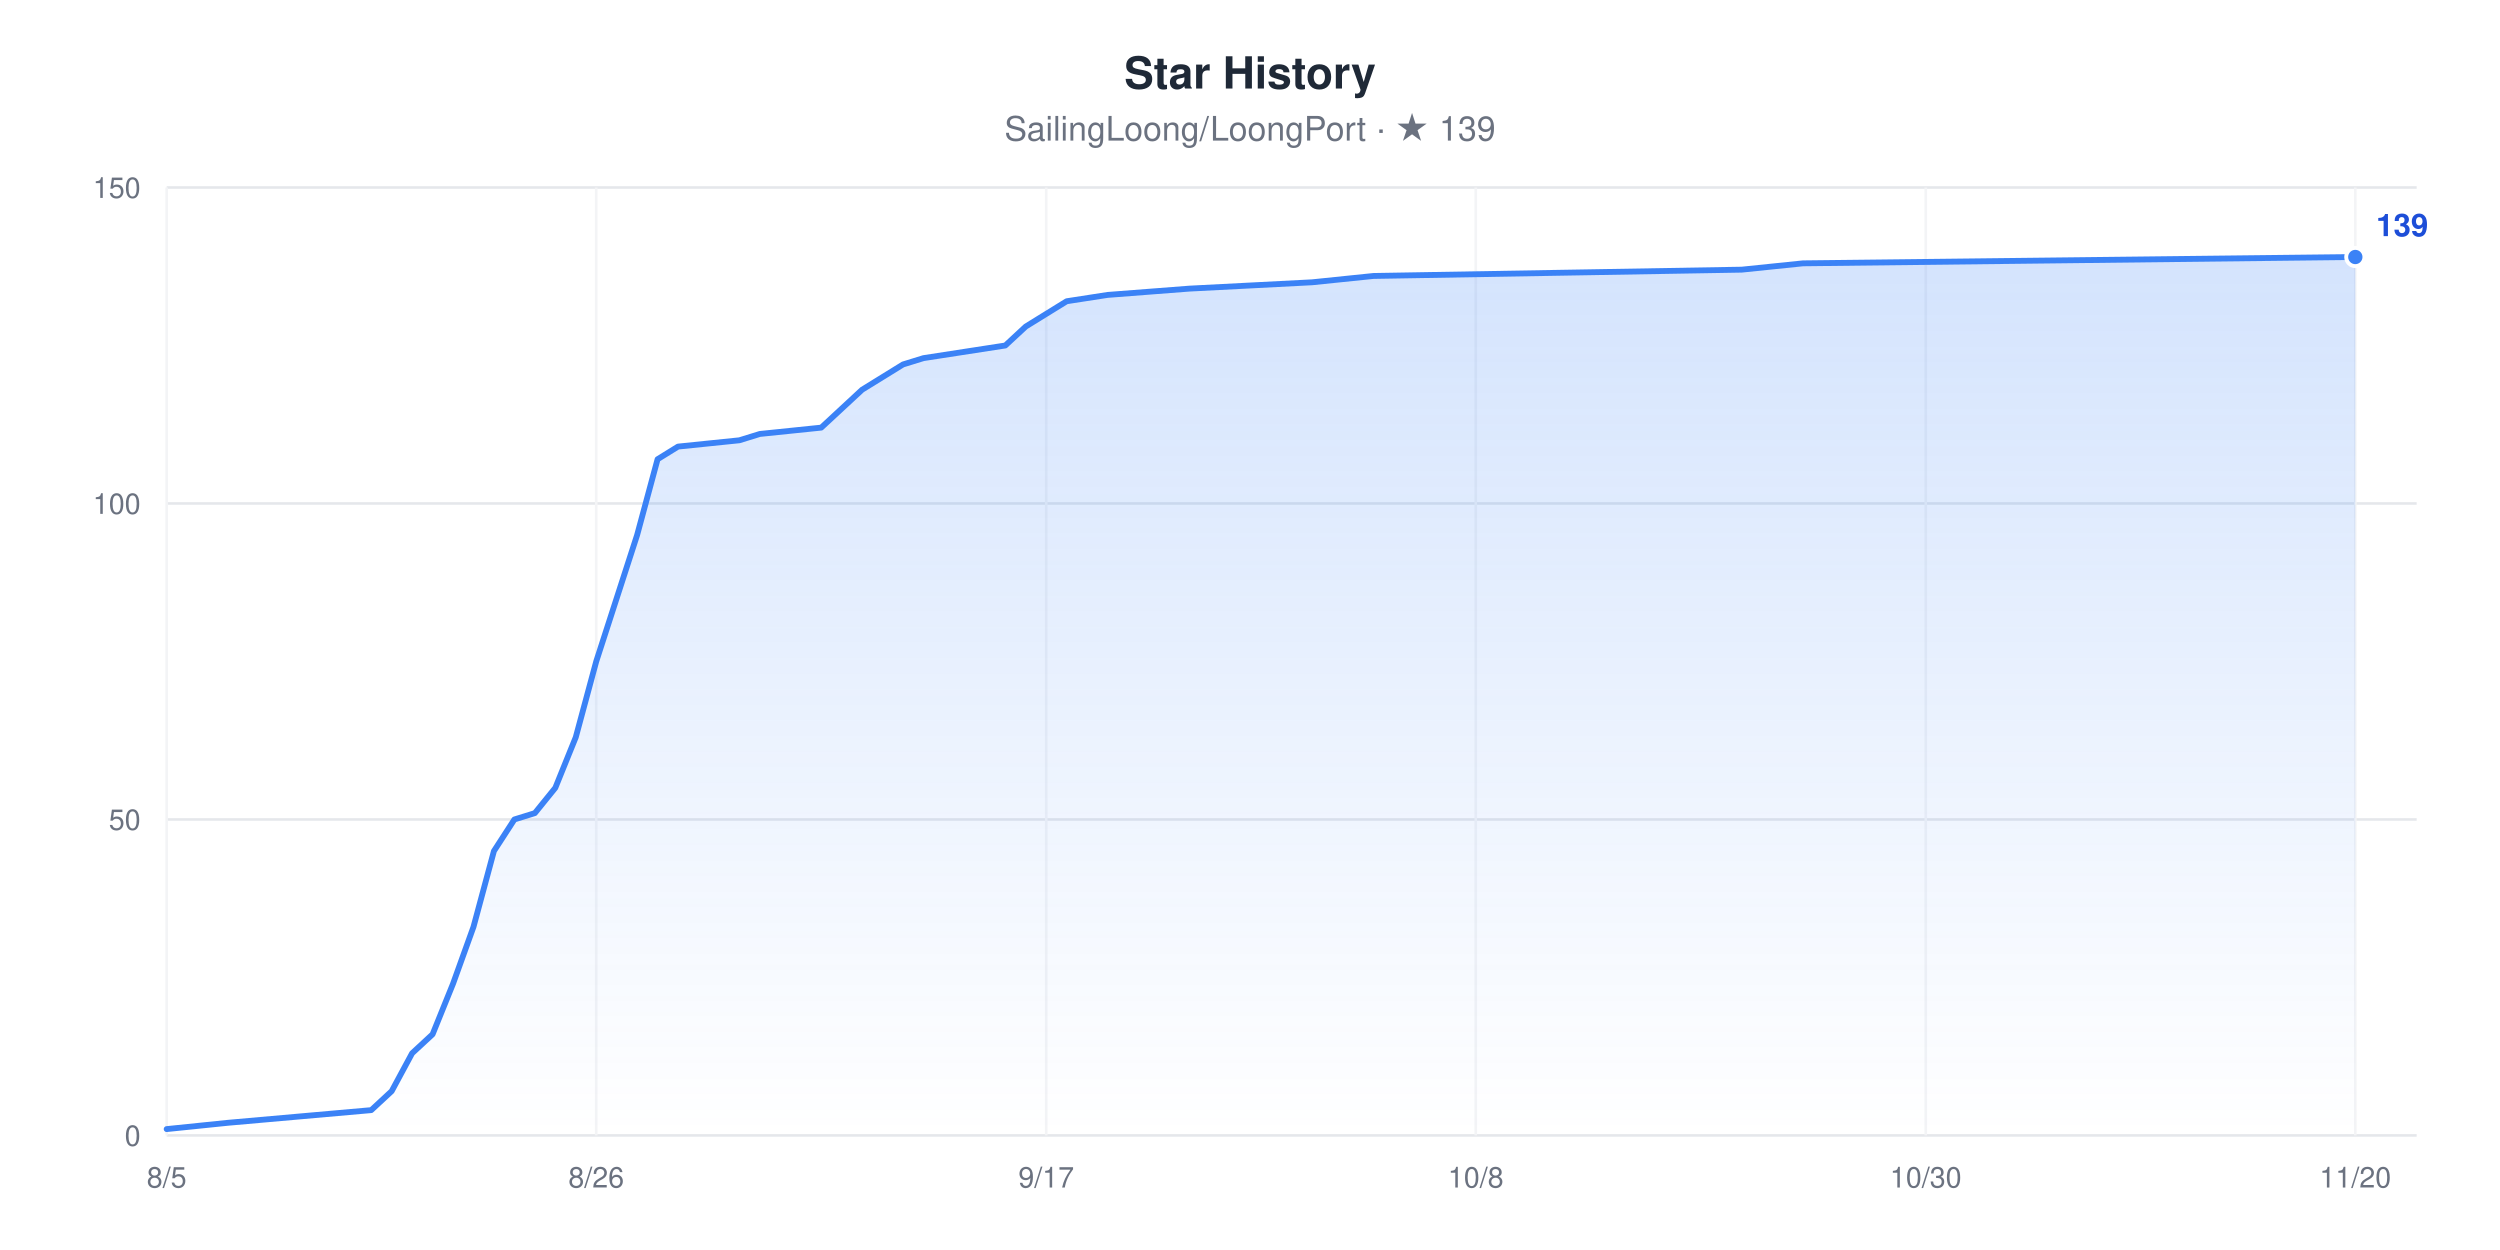
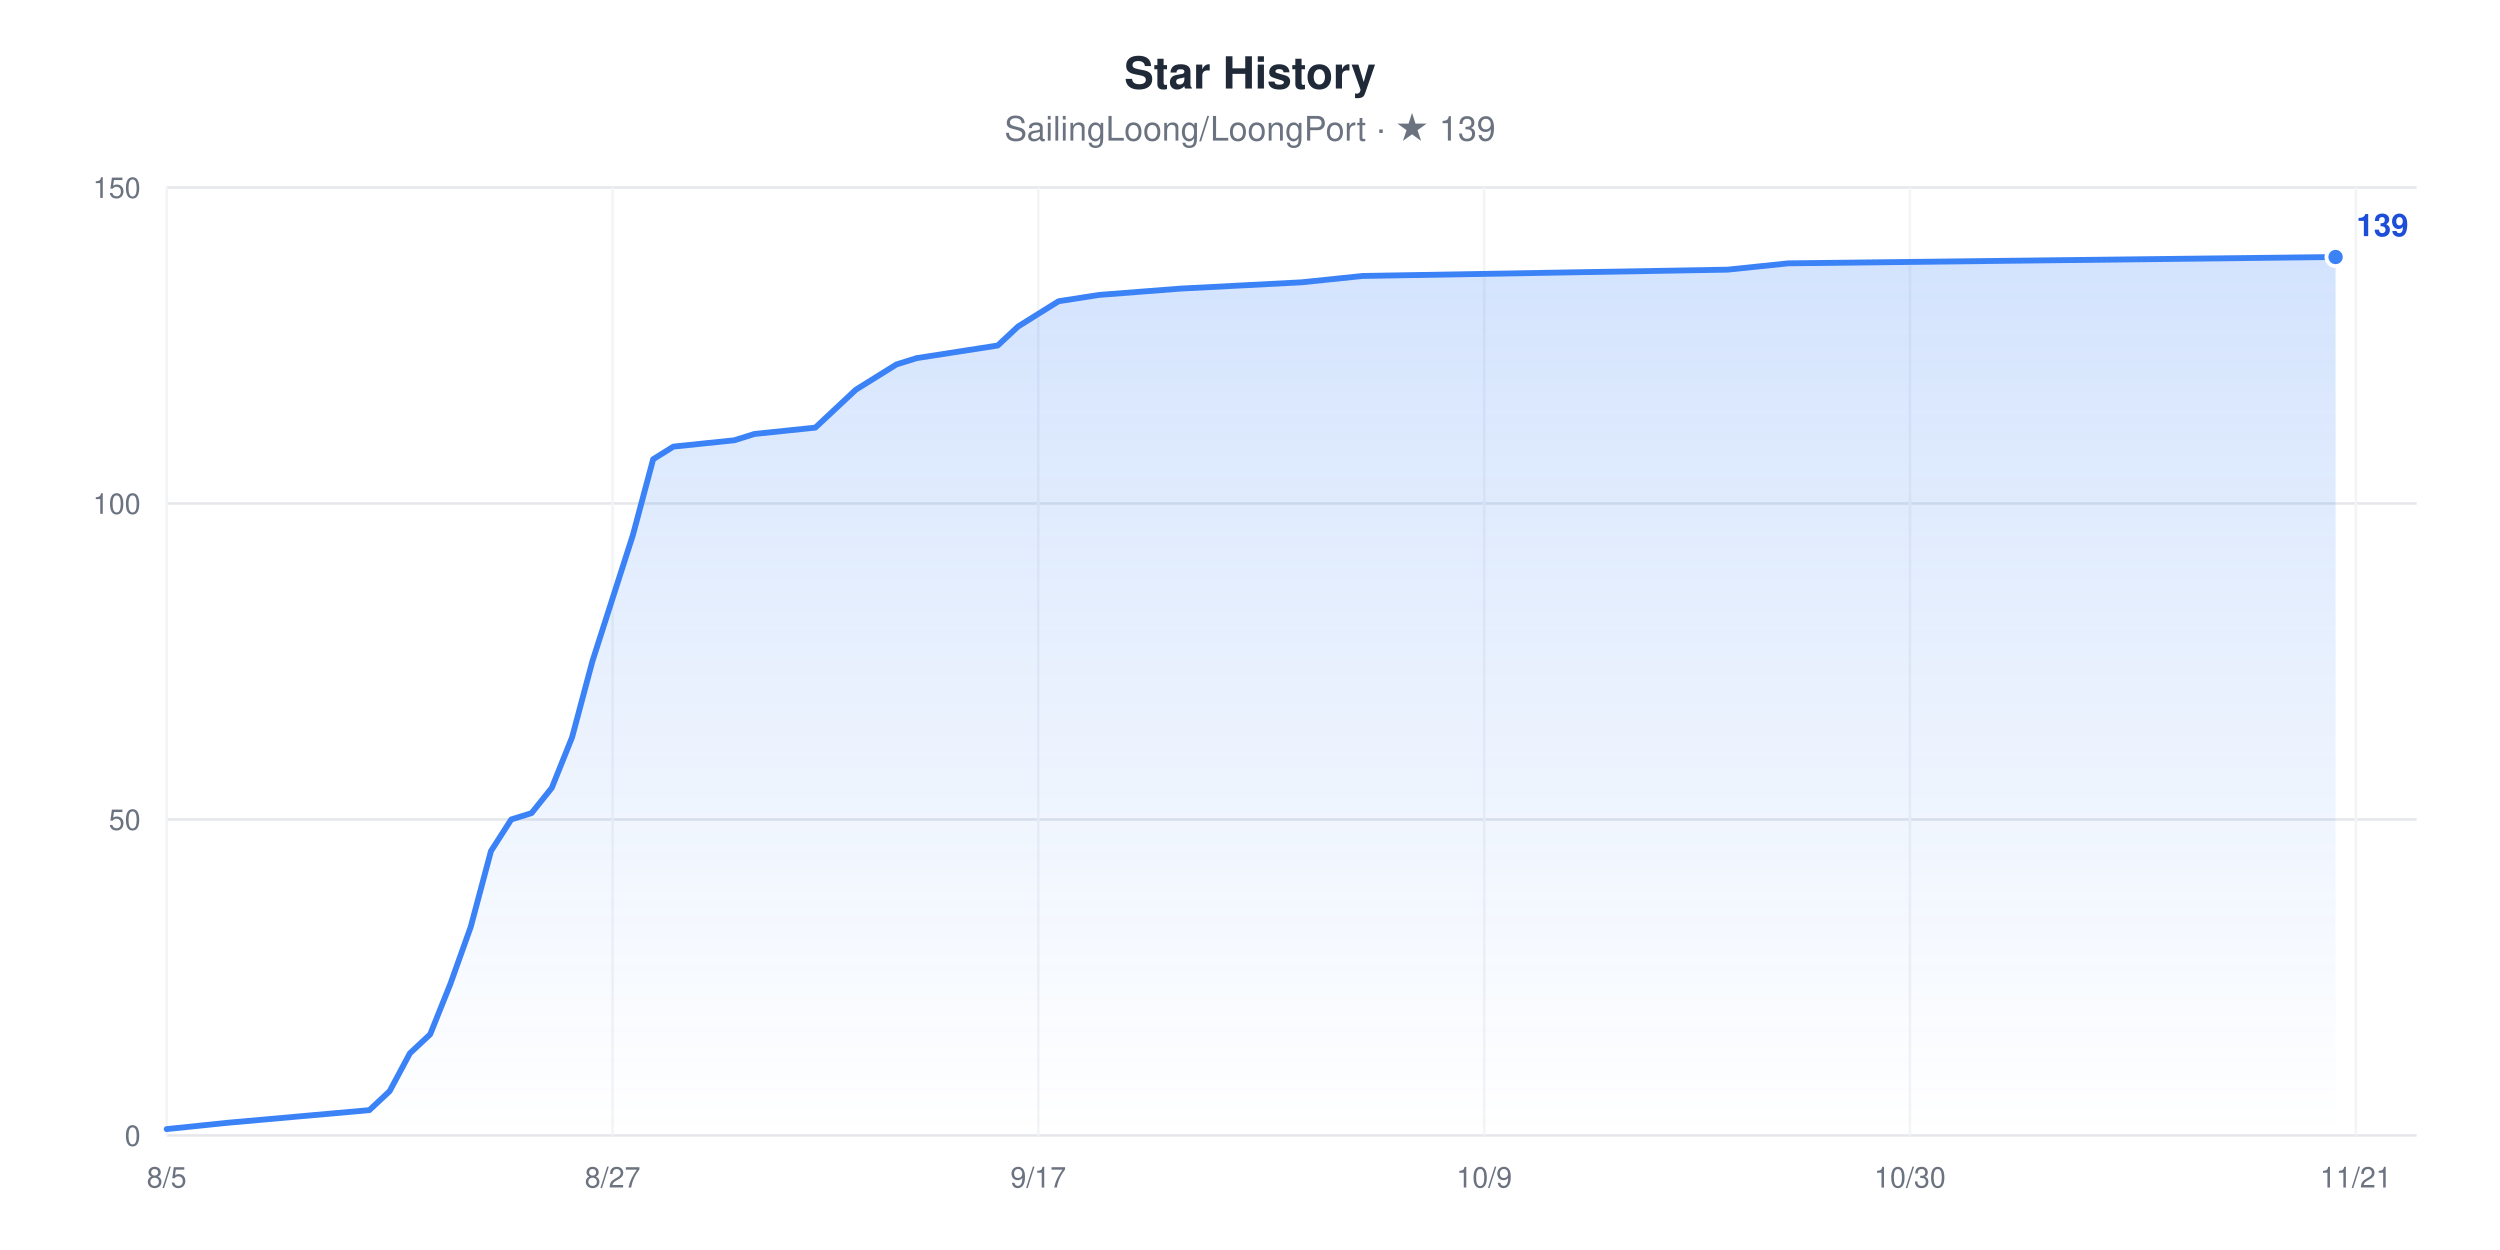
<svg xmlns="http://www.w3.org/2000/svg" width="960" height="480" viewBox="0 0 960 480" role="img" aria-label="Star History chart for SailingLoong/LoongPort" style="font-family:-apple-system,BlinkMacSystemFont,'Segoe UI',Helvetica,Arial,sans-serif">
  <rect width="960" height="480" fill="#ffffff" />
  <text x="480" y="34" text-anchor="middle" font-size="17" font-weight="600" fill="#1F2937">Star History</text>
  <text x="480" y="54" text-anchor="middle" font-size="13" fill="#6B7280">SailingLoong/LoongPort · ★ 139</text>
  <defs>
    <linearGradient id="area" x1="0" y1="0" x2="0" y2="1">
      <stop offset="0" stop-color="#3B82F6" stop-opacity="0.22" />
      <stop offset="1" stop-color="#3B82F6" stop-opacity="0" />
    </linearGradient>
  </defs>
  <line x1="64" x2="928" y1="436" y2="436" stroke="#E5E7EB" stroke-width="1" />
  <text x="54" y="440" text-anchor="end" font-size="11" fill="#6B7280">0</text>
  <line x1="64" x2="928" y1="314.67" y2="314.67" stroke="#E5E7EB" stroke-width="1" />
  <text x="54" y="318.67" text-anchor="end" font-size="11" fill="#6B7280">50</text>
  <line x1="64" x2="928" y1="193.33" y2="193.33" stroke="#E5E7EB" stroke-width="1" />
  <text x="54" y="197.33" text-anchor="end" font-size="11" fill="#6B7280">100</text>
  <line x1="64" x2="928" y1="72" y2="72" stroke="#E5E7EB" stroke-width="1" />
  <text x="54" y="76" text-anchor="end" font-size="11" fill="#6B7280">150</text>
  <line x1="64" x2="64" y1="72" y2="436" stroke="#F3F4F6" stroke-width="1" />
  <text x="64" y="456" text-anchor="middle" font-size="11" fill="#6B7280">8/5</text>
-   <line x1="228.95" x2="228.95" y1="72" y2="436" stroke="#F3F4F6" stroke-width="1" />
-   <text x="228.95" y="456" text-anchor="middle" font-size="11" fill="#6B7280">8/26</text>
-   <line x1="401.75" x2="401.75" y1="72" y2="436" stroke="#F3F4F6" stroke-width="1" />
-   <text x="401.75" y="456" text-anchor="middle" font-size="11" fill="#6B7280">9/17</text>
-   <line x1="566.69" x2="566.69" y1="72" y2="436" stroke="#F3F4F6" stroke-width="1" />
-   <text x="566.69" y="456" text-anchor="middle" font-size="11" fill="#6B7280">10/8</text>
-   <line x1="739.49" x2="739.49" y1="72" y2="436" stroke="#F3F4F6" stroke-width="1" />
-   <text x="739.49" y="456" text-anchor="middle" font-size="11" fill="#6B7280">10/30</text>
-   <line x1="904.44" x2="904.44" y1="72" y2="436" stroke="#F3F4F6" stroke-width="1" />
-   <text x="904.44" y="456" text-anchor="middle" font-size="11" fill="#6B7280">11/20</text>
-   <polygon points="64,436 64,433.57 87.56,431.15 142.55,426.29 150.4,419.01 158.25,404.45 166.11,397.17 173.96,377.76 181.82,355.92 189.67,326.8 197.53,314.67 205.38,312.24 213.24,302.53 221.09,283.12 228.95,254 236.8,229.73 244.65,205.47 252.51,176.35 260.36,171.49 283.93,169.07 291.78,166.64 315.35,164.21 323.2,156.93 331.05,149.65 338.91,144.8 346.76,139.95 354.62,137.52 386.04,132.67 393.89,125.39 401.75,120.53 409.6,115.68 425.31,113.25 456.73,110.83 503.85,108.4 527.42,105.97 668.8,103.55 692.36,101.12 904.44,98.69 904.44,436" fill="url(#area)" />
-   <polyline points="64,433.57 87.56,431.15 142.55,426.29 150.4,419.01 158.25,404.45 166.11,397.17 173.96,377.76 181.82,355.92 189.67,326.8 197.53,314.67 205.38,312.24 213.24,302.53 221.09,283.12 228.95,254 236.8,229.73 244.65,205.47 252.51,176.35 260.36,171.49 283.93,169.07 291.78,166.64 315.35,164.21 323.2,156.93 331.05,149.65 338.91,144.8 346.76,139.95 354.62,137.52 386.04,132.67 393.89,125.39 401.75,120.53 409.6,115.68 425.31,113.25 456.73,110.83 503.85,108.4 527.42,105.97 668.8,103.55 692.36,101.12 904.44,98.69" fill="none" stroke="#3B82F6" stroke-width="2.25" stroke-linejoin="round" stroke-linecap="round" />
-   <circle cx="904.44" cy="98.69" r="3.5" fill="#3B82F6" stroke="#ffffff" stroke-width="1.5" />
-   <text x="912.44" y="90.69" font-size="12" font-weight="600" fill="#1D4ED8">139</text>
+   <line x1="235.24" x2="235.24" y1="72" y2="436" stroke="#F3F4F6" stroke-width="1" />
+   <text x="235.24" y="456" text-anchor="middle" font-size="11" fill="#6B7280">8/27</text>
+   <line x1="398.7" x2="398.7" y1="72" y2="436" stroke="#F3F4F6" stroke-width="1" />
+   <text x="398.7" y="456" text-anchor="middle" font-size="11" fill="#6B7280">9/17</text>
+   <line x1="569.95" x2="569.95" y1="72" y2="436" stroke="#F3F4F6" stroke-width="1" />
+   <text x="569.95" y="456" text-anchor="middle" font-size="11" fill="#6B7280">10/9</text>
+   <line x1="733.41" x2="733.41" y1="72" y2="436" stroke="#F3F4F6" stroke-width="1" />
+   <text x="733.41" y="456" text-anchor="middle" font-size="11" fill="#6B7280">10/30</text>
+   <line x1="904.65" x2="904.65" y1="72" y2="436" stroke="#F3F4F6" stroke-width="1" />
+   <text x="904.65" y="456" text-anchor="middle" font-size="11" fill="#6B7280">11/21</text>
+   <polygon points="64,436 64,433.57 87.35,431.15 141.84,426.29 149.62,419.01 157.41,404.45 165.19,397.17 172.97,377.76 180.76,355.92 188.54,326.8 196.32,314.67 204.11,312.24 211.89,302.53 219.68,283.12 227.46,254 235.24,229.73 243.03,205.47 250.81,176.35 258.59,171.49 281.95,169.07 289.73,166.64 313.08,164.21 320.86,156.93 328.65,149.65 336.43,144.8 344.22,139.95 352,137.52 383.14,132.67 390.92,125.39 398.7,120.53 406.49,115.68 422.05,113.25 453.19,110.83 499.89,108.4 523.24,105.97 663.35,103.55 686.7,101.12 896.86,98.69 896.86,436" fill="url(#area)" />
+   <polyline points="64,433.57 87.35,431.15 141.84,426.29 149.62,419.01 157.41,404.45 165.19,397.17 172.97,377.76 180.76,355.92 188.54,326.8 196.32,314.67 204.11,312.24 211.89,302.53 219.68,283.12 227.46,254 235.24,229.73 243.03,205.47 250.81,176.35 258.59,171.49 281.95,169.07 289.73,166.64 313.08,164.21 320.86,156.93 328.65,149.65 336.43,144.8 344.22,139.95 352,137.52 383.14,132.67 390.92,125.39 398.7,120.53 406.49,115.68 422.05,113.25 453.19,110.83 499.89,108.4 523.24,105.97 663.35,103.55 686.7,101.12 896.86,98.69" fill="none" stroke="#3B82F6" stroke-width="2.25" stroke-linejoin="round" stroke-linecap="round" />
+   <circle cx="896.86" cy="98.69" r="3.5" fill="#3B82F6" stroke="#ffffff" stroke-width="1.5" />
+   <text x="904.86" y="90.69" font-size="12" font-weight="600" fill="#1D4ED8">139</text>
</svg>
